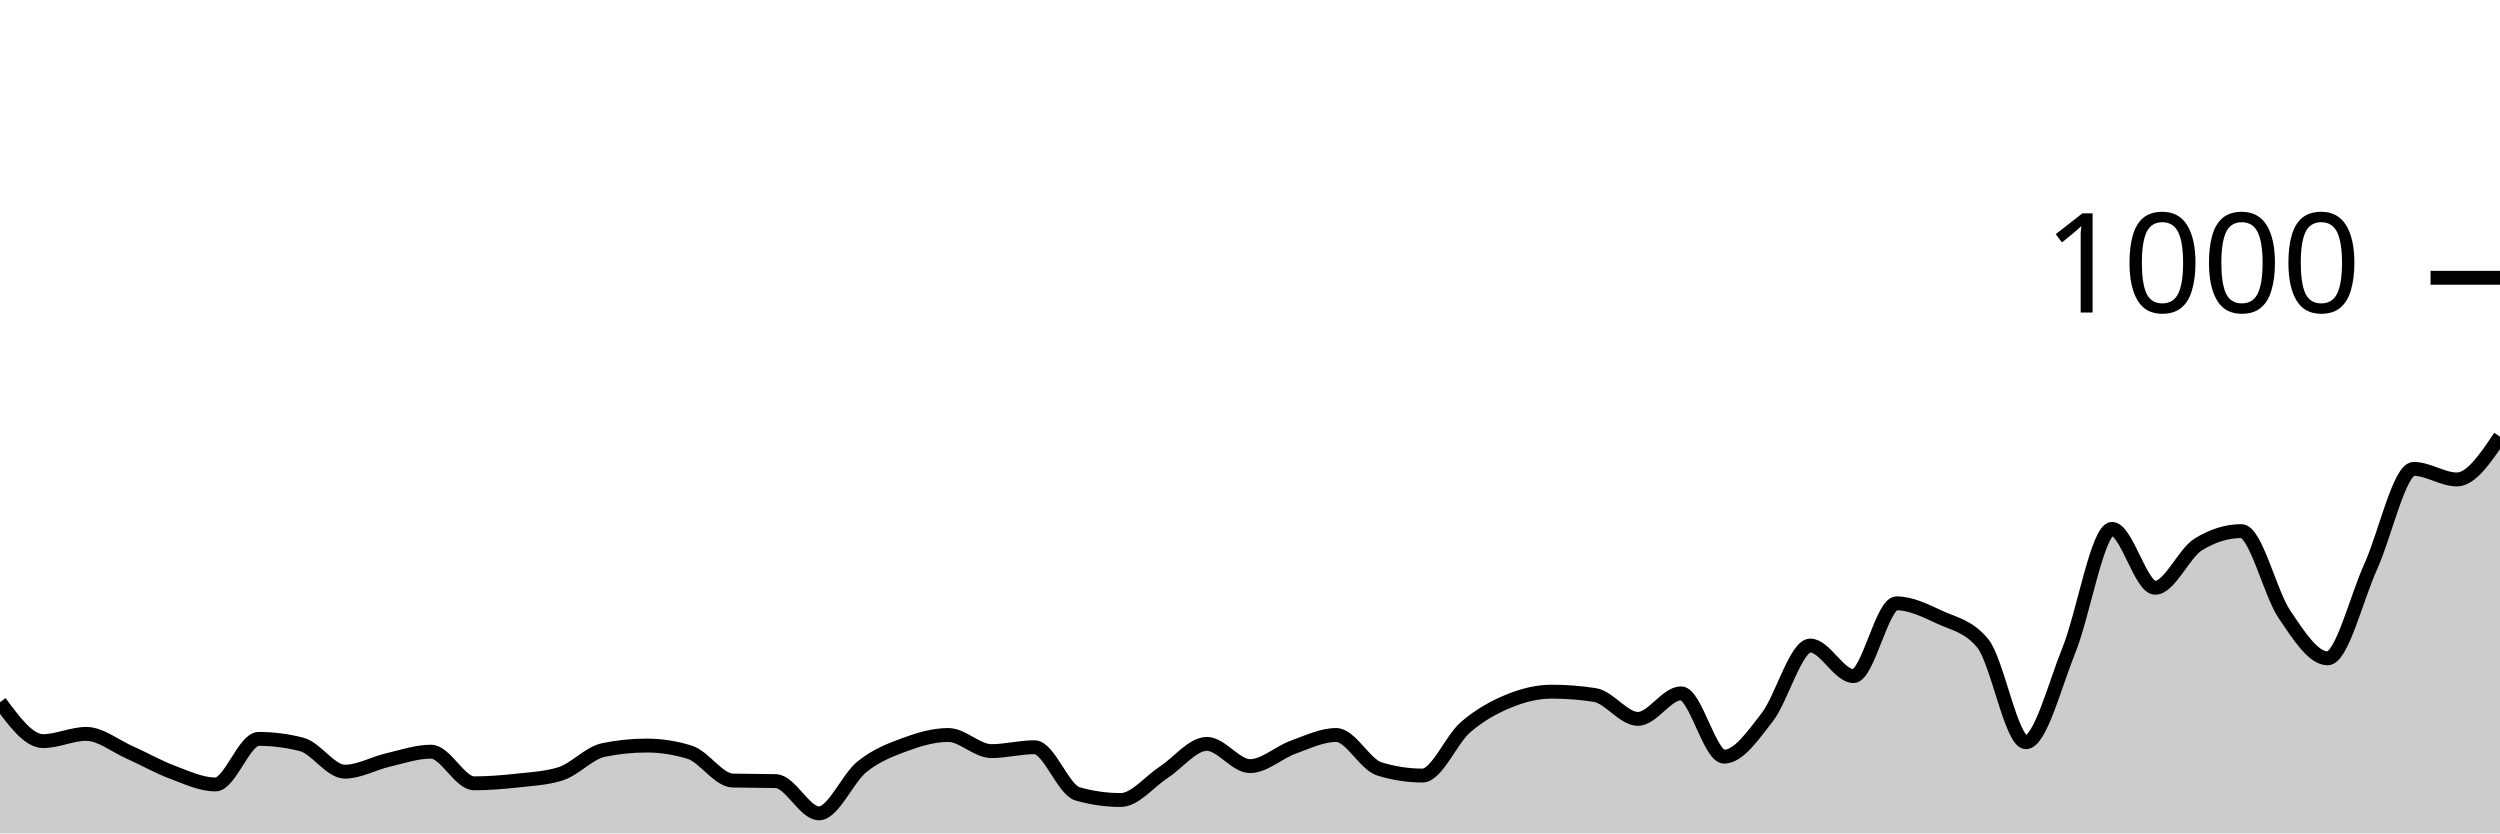
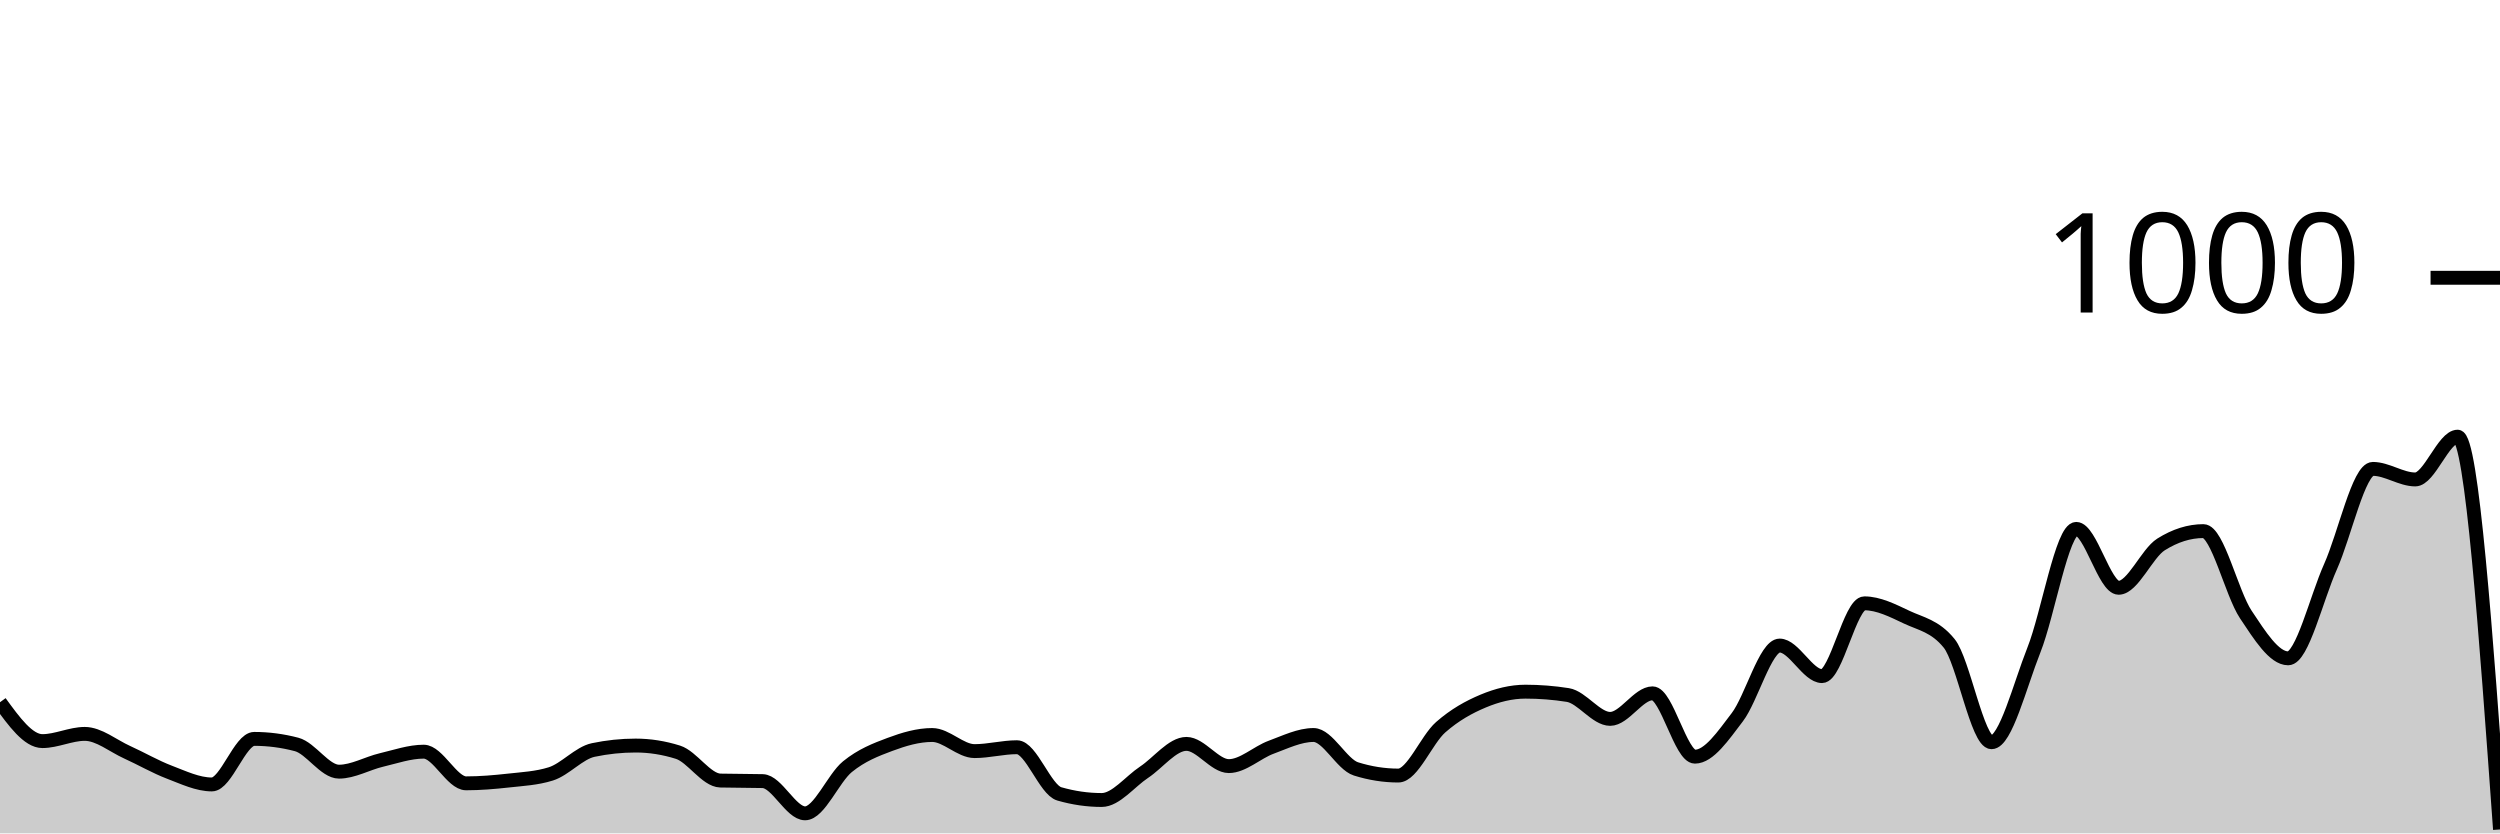
<svg xmlns="http://www.w3.org/2000/svg" viewBox="0 0 180 60">
  <g transform="translate(0,20)">
-     <path class="area" fill="rgba(0, 0, 0, 0.2)" d="M0,30.56C1.034,31.96,2.069,33.36,3.103,33.36C4.138,33.36,5.172,32.84,6.207,32.84C7.241,32.84,8.276,33.7,9.31,34.16C10.345,34.62,11.379,35.213,12.414,35.6C13.448,35.987,14.483,36.48,15.517,36.48C16.552,36.48,17.586,33.2,18.621,33.2C19.655,33.2,20.69,33.333,21.724,33.6C22.759,33.867,23.793,35.56,24.828,35.56C25.862,35.56,26.897,34.96,27.931,34.72C28.966,34.48,30,34.12,31.034,34.12C32.069,34.12,33.103,36.4,34.138,36.4C35.172,36.4,36.207,36.313,37.241,36.2C38.276,36.087,39.31,36.04,40.345,35.72C41.379,35.4,42.414,34.213,43.448,34C44.483,33.787,45.517,33.68,46.552,33.68C47.586,33.68,48.621,33.84,49.655,34.16C50.69,34.48,51.724,36.173,52.759,36.2C53.793,36.227,54.828,36.213,55.862,36.24C56.897,36.267,57.931,38.56,58.966,38.56C60,38.56,61.034,36.027,62.069,35.2C63.103,34.373,64.138,33.98,65.172,33.6C66.207,33.22,67.241,32.92,68.276,32.92C69.31,32.92,70.345,34.08,71.379,34.08C72.414,34.08,73.448,33.8,74.483,33.8C75.517,33.8,76.552,36.867,77.586,37.16C78.621,37.453,79.655,37.6,80.69,37.6C81.724,37.6,82.759,36.273,83.793,35.6C84.828,34.927,85.862,33.56,86.897,33.56C87.931,33.56,88.966,35.16,90,35.16C91.034,35.16,92.069,34.173,93.103,33.8C94.138,33.427,95.172,32.92,96.207,32.92C97.241,32.92,98.276,35.04,99.31,35.36C100.345,35.68,101.379,35.84,102.414,35.84C103.448,35.84,104.483,33.253,105.517,32.36C106.552,31.467,107.586,30.907,108.621,30.48C109.655,30.053,110.69,29.8,111.724,29.8C112.759,29.8,113.793,29.88,114.828,30.04C115.862,30.2,116.897,31.76,117.931,31.76C118.966,31.76,120,29.92,121.034,29.92C122.069,29.92,123.103,34.48,124.138,34.48C125.172,34.48,126.207,32.973,127.241,31.64C128.276,30.307,129.31,26.48,130.345,26.48C131.379,26.48,132.414,28.68,133.448,28.68C134.483,28.68,135.517,23.44,136.552,23.44C137.586,23.44,138.621,23.96,139.655,24.44C140.69,24.92,141.724,25.067,142.759,26.32C143.793,27.573,144.828,33.44,145.862,33.44C146.897,33.44,147.931,29.36,148.966,26.8C150,24.24,151.034,18.08,152.069,18.08C153.103,18.08,154.138,22.32,155.172,22.32C156.207,22.32,157.241,19.84,158.276,19.2C159.31,18.56,160.345,18.24,161.379,18.24C162.414,18.24,163.448,22.713,164.483,24.24C165.517,25.767,166.552,27.4,167.586,27.4C168.621,27.4,169.655,23.073,170.69,20.8C171.724,18.527,172.759,13.76,173.793,13.76C174.828,13.76,175.862,14.52,176.897,14.52C177.931,14.52,178.966,12.98,180,11.44L180,40C178.966,40,177.931,40,176.897,40C175.862,40,174.828,40,173.793,40C172.759,40,171.724,40,170.69,40C169.655,40,168.621,40,167.586,40C166.552,40,165.517,40,164.483,40C163.448,40,162.414,40,161.379,40C160.345,40,159.31,40,158.276,40C157.241,40,156.207,40,155.172,40C154.138,40,153.103,40,152.069,40C151.034,40,150,40,148.966,40C147.931,40,146.897,40,145.862,40C144.828,40,143.793,40,142.759,40C141.724,40,140.69,40,139.655,40C138.621,40,137.586,40,136.552,40C135.517,40,134.483,40,133.448,40C132.414,40,131.379,40,130.345,40C129.31,40,128.276,40,127.241,40C126.207,40,125.172,40,124.138,40C123.103,40,122.069,40,121.034,40C120,40,118.966,40,117.931,40C116.897,40,115.862,40,114.828,40C113.793,40,112.759,40,111.724,40C110.69,40,109.655,40,108.621,40C107.586,40,106.552,40,105.517,40C104.483,40,103.448,40,102.414,40C101.379,40,100.345,40,99.31,40C98.276,40,97.241,40,96.207,40C95.172,40,94.138,40,93.103,40C92.069,40,91.034,40,90,40C88.966,40,87.931,40,86.897,40C85.862,40,84.828,40,83.793,40C82.759,40,81.724,40,80.69,40C79.655,40,78.621,40,77.586,40C76.552,40,75.517,40,74.483,40C73.448,40,72.414,40,71.379,40C70.345,40,69.31,40,68.276,40C67.241,40,66.207,40,65.172,40C64.138,40,63.103,40,62.069,40C61.034,40,60,40,58.966,40C57.931,40,56.897,40,55.862,40C54.828,40,53.793,40,52.759,40C51.724,40,50.69,40,49.655,40C48.621,40,47.586,40,46.552,40C45.517,40,44.483,40,43.448,40C42.414,40,41.379,40,40.345,40C39.31,40,38.276,40,37.241,40C36.207,40,35.172,40,34.138,40C33.103,40,32.069,40,31.034,40C30,40,28.966,40,27.931,40C26.897,40,25.862,40,24.828,40C23.793,40,22.759,40,21.724,40C20.69,40,19.655,40,18.621,40C17.586,40,16.552,40,15.517,40C14.483,40,13.448,40,12.414,40C11.379,40,10.345,40,9.31,40C8.276,40,7.241,40,6.207,40C5.172,40,4.138,40,3.103,40C2.069,40,1.034,40,0,40Z" />
-     <path class="line" stroke="black" fill="none" d="M0,30.56C1.034,31.96,2.069,33.36,3.103,33.36C4.138,33.36,5.172,32.84,6.207,32.84C7.241,32.84,8.276,33.7,9.31,34.16C10.345,34.62,11.379,35.213,12.414,35.6C13.448,35.987,14.483,36.48,15.517,36.48C16.552,36.48,17.586,33.2,18.621,33.2C19.655,33.2,20.69,33.333,21.724,33.6C22.759,33.867,23.793,35.56,24.828,35.56C25.862,35.56,26.897,34.96,27.931,34.72C28.966,34.48,30,34.12,31.034,34.12C32.069,34.12,33.103,36.4,34.138,36.4C35.172,36.4,36.207,36.313,37.241,36.2C38.276,36.087,39.31,36.04,40.345,35.72C41.379,35.4,42.414,34.213,43.448,34C44.483,33.787,45.517,33.68,46.552,33.68C47.586,33.68,48.621,33.84,49.655,34.16C50.69,34.48,51.724,36.173,52.759,36.2C53.793,36.227,54.828,36.213,55.862,36.24C56.897,36.267,57.931,38.56,58.966,38.56C60,38.56,61.034,36.027,62.069,35.2C63.103,34.373,64.138,33.98,65.172,33.6C66.207,33.22,67.241,32.92,68.276,32.92C69.31,32.92,70.345,34.08,71.379,34.08C72.414,34.08,73.448,33.8,74.483,33.8C75.517,33.8,76.552,36.867,77.586,37.16C78.621,37.453,79.655,37.6,80.69,37.6C81.724,37.6,82.759,36.273,83.793,35.6C84.828,34.927,85.862,33.56,86.897,33.56C87.931,33.56,88.966,35.16,90,35.16C91.034,35.16,92.069,34.173,93.103,33.8C94.138,33.427,95.172,32.92,96.207,32.92C97.241,32.92,98.276,35.04,99.31,35.36C100.345,35.68,101.379,35.84,102.414,35.84C103.448,35.84,104.483,33.253,105.517,32.36C106.552,31.467,107.586,30.907,108.621,30.48C109.655,30.053,110.69,29.8,111.724,29.8C112.759,29.8,113.793,29.88,114.828,30.04C115.862,30.2,116.897,31.76,117.931,31.76C118.966,31.76,120,29.92,121.034,29.92C122.069,29.92,123.103,34.48,124.138,34.48C125.172,34.48,126.207,32.973,127.241,31.64C128.276,30.307,129.31,26.48,130.345,26.48C131.379,26.48,132.414,28.68,133.448,28.68C134.483,28.68,135.517,23.44,136.552,23.44C137.586,23.44,138.621,23.96,139.655,24.44C140.69,24.92,141.724,25.067,142.759,26.32C143.793,27.573,144.828,33.44,145.862,33.44C146.897,33.44,147.931,29.36,148.966,26.8C150,24.24,151.034,18.08,152.069,18.08C153.103,18.08,154.138,22.32,155.172,22.32C156.207,22.32,157.241,19.84,158.276,19.2C159.31,18.56,160.345,18.24,161.379,18.24C162.414,18.24,163.448,22.713,164.483,24.24C165.517,25.767,166.552,27.4,167.586,27.4C168.621,27.4,169.655,23.073,170.69,20.8C171.724,18.527,172.759,13.76,173.793,13.76C174.828,13.76,175.862,14.52,176.897,14.52C177.931,14.52,178.966,12.98,180,11.44" />
+     <path class="area" fill="rgba(0, 0, 0, 0.2)" d="M0,30.56C1.017,31.96,2.034,33.36,3.051,33.36C4.068,33.36,5.085,32.84,6.102,32.84C7.119,32.84,8.136,33.7,9.153,34.16C10.169,34.62,11.186,35.213,12.203,35.6C13.22,35.987,14.237,36.48,15.254,36.48C16.271,36.48,17.288,33.2,18.305,33.2C19.322,33.2,20.339,33.333,21.356,33.6C22.373,33.867,23.39,35.56,24.407,35.56C25.424,35.56,26.441,34.96,27.458,34.72C28.475,34.48,29.492,34.12,30.508,34.12C31.525,34.12,32.542,36.4,33.559,36.4C34.576,36.4,35.593,36.313,36.61,36.2C37.627,36.087,38.644,36.04,39.661,35.72C40.678,35.4,41.695,34.213,42.712,34C43.729,33.787,44.746,33.68,45.763,33.68C46.78,33.68,47.797,33.84,48.814,34.16C49.831,34.48,50.847,36.173,51.864,36.2C52.881,36.227,53.898,36.213,54.915,36.24C55.932,36.267,56.949,38.56,57.966,38.56C58.983,38.56,60,36.027,61.017,35.2C62.034,34.373,63.051,33.98,64.068,33.6C65.085,33.22,66.102,32.92,67.119,32.92C68.136,32.92,69.153,34.08,70.169,34.08C71.186,34.08,72.203,33.8,73.22,33.8C74.237,33.8,75.254,36.867,76.271,37.16C77.288,37.453,78.305,37.6,79.322,37.6C80.339,37.6,81.356,36.273,82.373,35.6C83.39,34.927,84.407,33.56,85.424,33.56C86.441,33.56,87.458,35.16,88.475,35.16C89.492,35.16,90.508,34.173,91.525,33.8C92.542,33.427,93.559,32.92,94.576,32.92C95.593,32.92,96.61,35.04,97.627,35.36C98.644,35.68,99.661,35.84,100.678,35.84C101.695,35.84,102.712,33.253,103.729,32.36C104.746,31.467,105.763,30.907,106.78,30.48C107.797,30.053,108.814,29.8,109.831,29.8C110.847,29.8,111.864,29.88,112.881,30.04C113.898,30.2,114.915,31.76,115.932,31.76C116.949,31.76,117.966,29.92,118.983,29.92C120,29.92,121.017,34.48,122.034,34.48C123.051,34.48,124.068,32.973,125.085,31.64C126.102,30.307,127.119,26.48,128.136,26.48C129.153,26.48,130.169,28.68,131.186,28.68C132.203,28.68,133.22,23.44,134.237,23.44C135.254,23.44,136.271,23.96,137.288,24.44C138.305,24.92,139.322,25.067,140.339,26.32C141.356,27.573,142.373,33.44,143.39,33.44C144.407,33.44,145.424,29.36,146.441,26.8C147.458,24.24,148.475,18.08,149.492,18.08C150.508,18.08,151.525,22.32,152.542,22.32C153.559,22.32,154.576,19.84,155.593,19.2C156.61,18.56,157.627,18.24,158.644,18.24C159.661,18.24,160.678,22.713,161.695,24.24C162.712,25.767,163.729,27.4,164.746,27.4C165.763,27.4,166.78,23.073,167.797,20.8C168.814,18.527,169.831,13.76,170.847,13.76C171.864,13.76,172.881,14.52,173.898,14.52C174.915,14.52,175.932,11.44,176.949,11.44C177.966,11.44,178.983,25.58,180,39.72L180,40C178.983,40,177.966,40,176.949,40C175.932,40,174.915,40,173.898,40C172.881,40,171.864,40,170.847,40C169.831,40,168.814,40,167.797,40C166.78,40,165.763,40,164.746,40C163.729,40,162.712,40,161.695,40C160.678,40,159.661,40,158.644,40C157.627,40,156.61,40,155.593,40C154.576,40,153.559,40,152.542,40C151.525,40,150.508,40,149.492,40C148.475,40,147.458,40,146.441,40C145.424,40,144.407,40,143.39,40C142.373,40,141.356,40,140.339,40C139.322,40,138.305,40,137.288,40C136.271,40,135.254,40,134.237,40C133.22,40,132.203,40,131.186,40C130.169,40,129.153,40,128.136,40C127.119,40,126.102,40,125.085,40C124.068,40,123.051,40,122.034,40C121.017,40,120,40,118.983,40C117.966,40,116.949,40,115.932,40C114.915,40,113.898,40,112.881,40C111.864,40,110.847,40,109.831,40C108.814,40,107.797,40,106.78,40C105.763,40,104.746,40,103.729,40C102.712,40,101.695,40,100.678,40C99.661,40,98.644,40,97.627,40C96.61,40,95.593,40,94.576,40C93.559,40,92.542,40,91.525,40C90.508,40,89.492,40,88.475,40C87.458,40,86.441,40,85.424,40C84.407,40,83.39,40,82.373,40C81.356,40,80.339,40,79.322,40C78.305,40,77.288,40,76.271,40C75.254,40,74.237,40,73.22,40C72.203,40,71.186,40,70.169,40C69.153,40,68.136,40,67.119,40C66.102,40,65.085,40,64.068,40C63.051,40,62.034,40,61.017,40C60,40,58.983,40,57.966,40C56.949,40,55.932,40,54.915,40C53.898,40,52.881,40,51.864,40C50.847,40,49.831,40,48.814,40C47.797,40,46.78,40,45.763,40C44.746,40,43.729,40,42.712,40C41.695,40,40.678,40,39.661,40C38.644,40,37.627,40,36.61,40C35.593,40,34.576,40,33.559,40C32.542,40,31.525,40,30.508,40C29.492,40,28.475,40,27.458,40C26.441,40,25.424,40,24.407,40C23.39,40,22.373,40,21.356,40C20.339,40,19.322,40,18.305,40C17.288,40,16.271,40,15.254,40C14.237,40,13.22,40,12.203,40C11.186,40,10.169,40,9.153,40C8.136,40,7.119,40,6.102,40C5.085,40,4.068,40,3.051,40C2.034,40,1.017,40,0,40Z" />
+     <path class="line" stroke="black" fill="none" d="M0,30.56C1.017,31.96,2.034,33.36,3.051,33.36C4.068,33.36,5.085,32.84,6.102,32.84C7.119,32.84,8.136,33.7,9.153,34.16C10.169,34.62,11.186,35.213,12.203,35.6C13.22,35.987,14.237,36.48,15.254,36.48C16.271,36.48,17.288,33.2,18.305,33.2C19.322,33.2,20.339,33.333,21.356,33.6C22.373,33.867,23.39,35.56,24.407,35.56C25.424,35.56,26.441,34.96,27.458,34.72C28.475,34.48,29.492,34.12,30.508,34.12C31.525,34.12,32.542,36.4,33.559,36.4C34.576,36.4,35.593,36.313,36.61,36.2C37.627,36.087,38.644,36.04,39.661,35.72C40.678,35.4,41.695,34.213,42.712,34C43.729,33.787,44.746,33.68,45.763,33.68C46.78,33.68,47.797,33.84,48.814,34.16C49.831,34.48,50.847,36.173,51.864,36.2C52.881,36.227,53.898,36.213,54.915,36.24C55.932,36.267,56.949,38.56,57.966,38.56C58.983,38.56,60,36.027,61.017,35.2C62.034,34.373,63.051,33.98,64.068,33.6C65.085,33.22,66.102,32.92,67.119,32.92C68.136,32.92,69.153,34.08,70.169,34.08C71.186,34.08,72.203,33.8,73.22,33.8C74.237,33.8,75.254,36.867,76.271,37.16C77.288,37.453,78.305,37.6,79.322,37.6C80.339,37.6,81.356,36.273,82.373,35.6C83.39,34.927,84.407,33.56,85.424,33.56C86.441,33.56,87.458,35.16,88.475,35.16C89.492,35.16,90.508,34.173,91.525,33.8C92.542,33.427,93.559,32.92,94.576,32.92C95.593,32.92,96.61,35.04,97.627,35.36C98.644,35.68,99.661,35.84,100.678,35.84C101.695,35.84,102.712,33.253,103.729,32.36C104.746,31.467,105.763,30.907,106.78,30.48C107.797,30.053,108.814,29.8,109.831,29.8C110.847,29.8,111.864,29.88,112.881,30.04C113.898,30.2,114.915,31.76,115.932,31.76C116.949,31.76,117.966,29.92,118.983,29.92C120,29.92,121.017,34.48,122.034,34.48C123.051,34.48,124.068,32.973,125.085,31.64C126.102,30.307,127.119,26.48,128.136,26.48C129.153,26.48,130.169,28.68,131.186,28.68C132.203,28.68,133.22,23.44,134.237,23.44C135.254,23.44,136.271,23.96,137.288,24.44C138.305,24.92,139.322,25.067,140.339,26.32C141.356,27.573,142.373,33.44,143.39,33.44C144.407,33.44,145.424,29.36,146.441,26.8C147.458,24.24,148.475,18.08,149.492,18.08C150.508,18.08,151.525,22.32,152.542,22.32C153.559,22.32,154.576,19.84,155.593,19.2C156.61,18.56,157.627,18.24,158.644,18.24C159.661,18.24,160.678,22.713,161.695,24.24C162.712,25.767,163.729,27.4,164.746,27.4C165.763,27.4,166.78,23.073,167.797,20.8C168.814,18.527,169.831,13.76,170.847,13.76C171.864,13.76,172.881,14.52,173.898,14.52C174.915,14.52,175.932,11.44,176.949,11.44C177.966,11.44,178.983,25.58,180,39.72" />
    <path class="axis-ceiling" stroke-width="1" stroke="black" fill="none" d="M175,0L180,0" />
    <text class="axis-ceiling-label" font-family="sans-serif" text-anchor="end" font-size="10px" x="170" y="2.5">1000</text>
  </g>
</svg>
